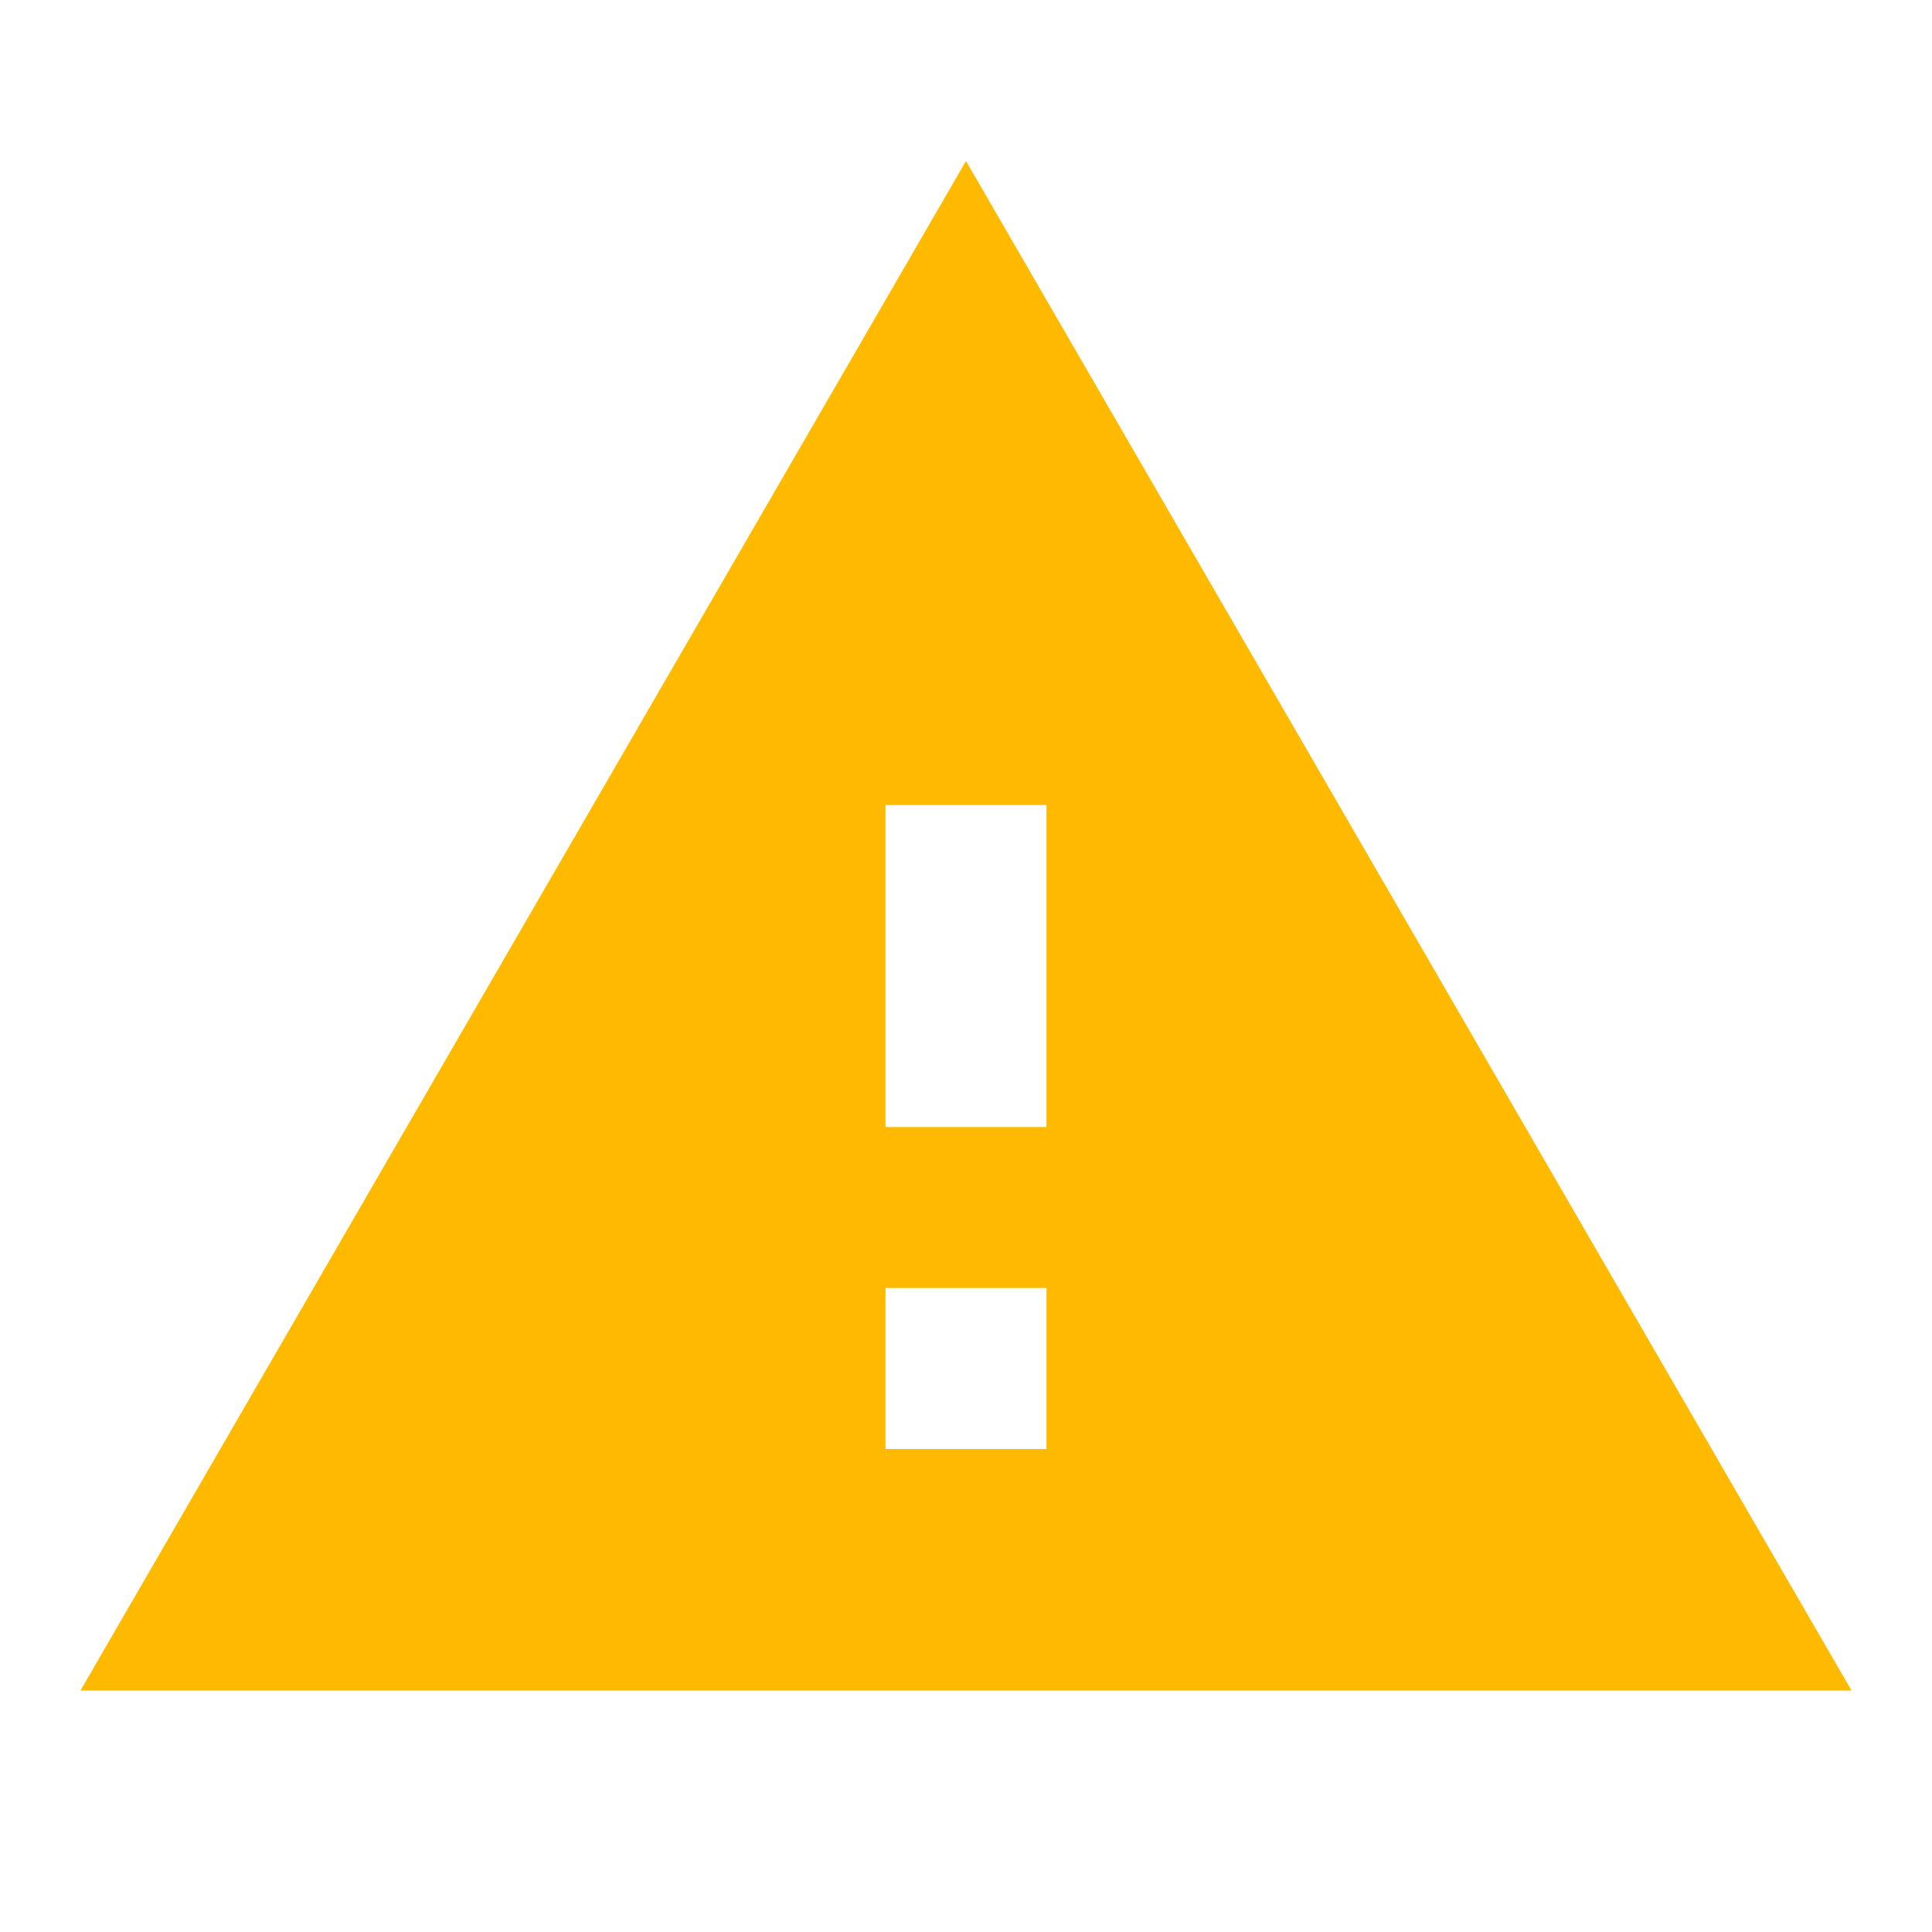
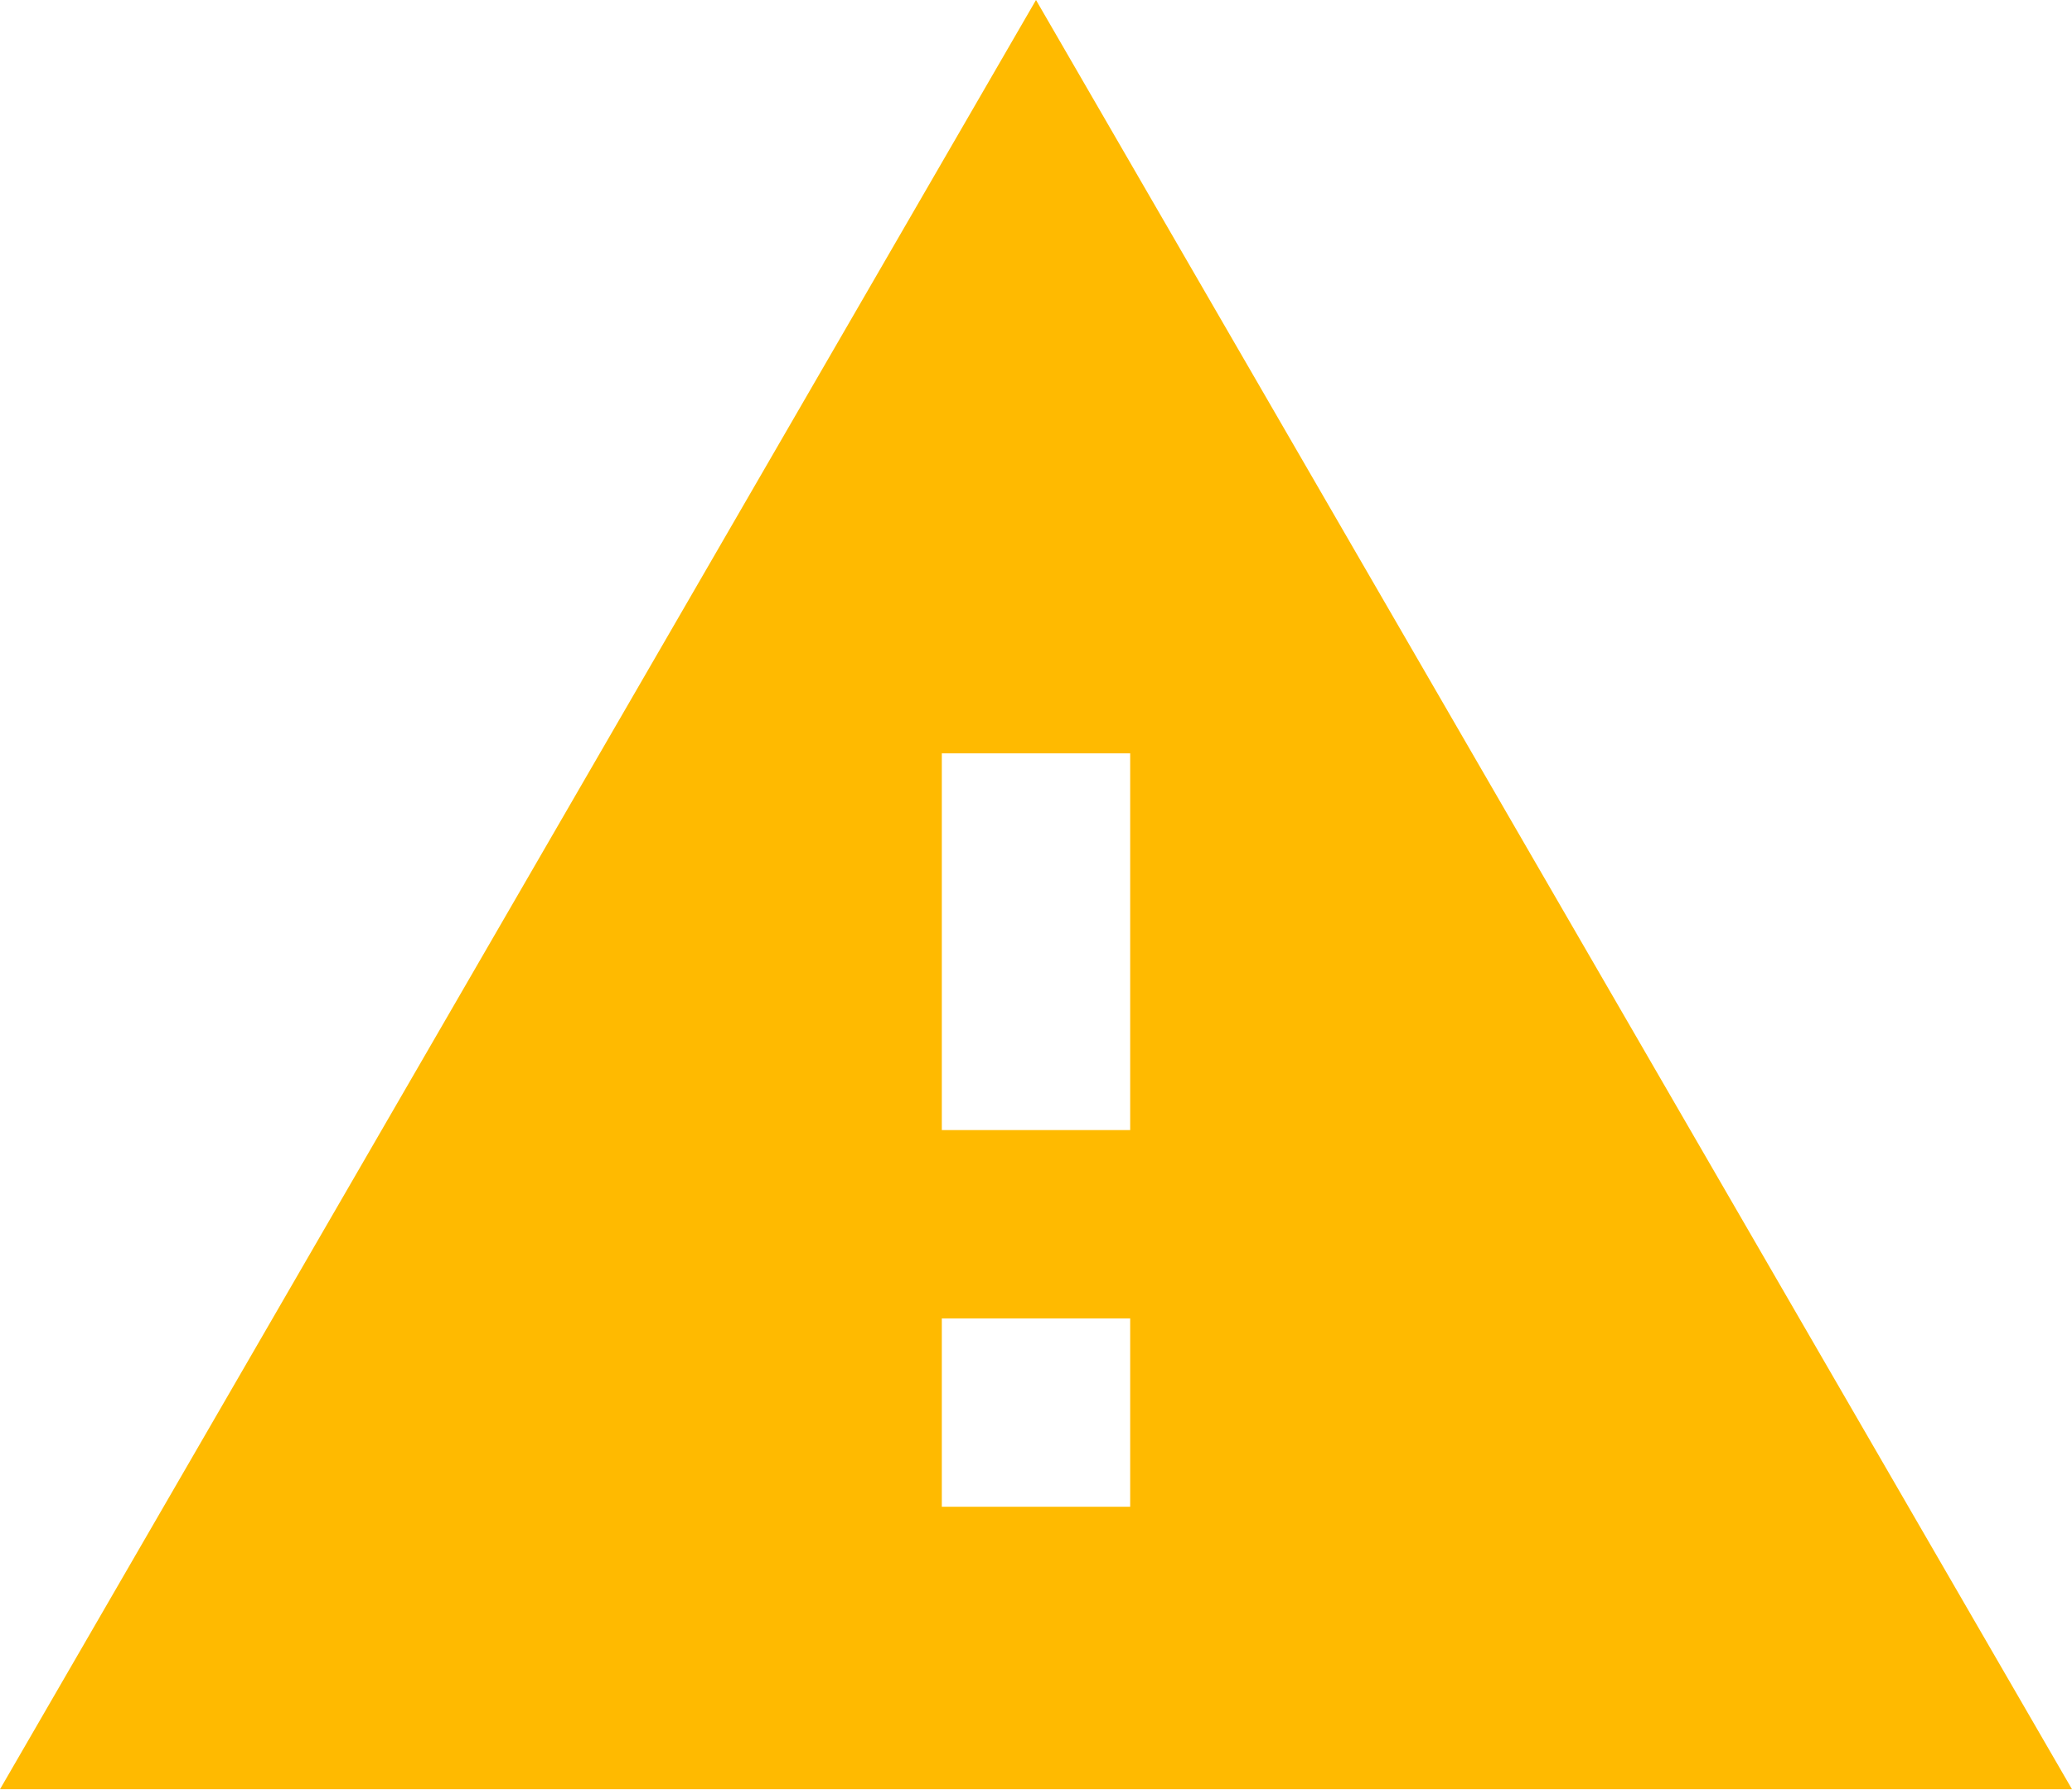
- <svg xmlns="http://www.w3.org/2000/svg" width="24" height="24" viewBox="0 0 24 24" fill="none">
-   <path d="M1 21H23L12 2L1 21ZM13 18H11V16H13V18ZM13 14H11V10H13V14Z" fill="#FFBA00" />
+ <svg xmlns="http://www.w3.org/2000/svg" width="22" height="19" viewBox="0 0 22 19" fill="none">
+   <path d="M0 19H22L11 0L0 19ZM12 16H10V14H12V16ZM12 12H10V8H12V12Z" fill="#FFBA00" />
</svg>
